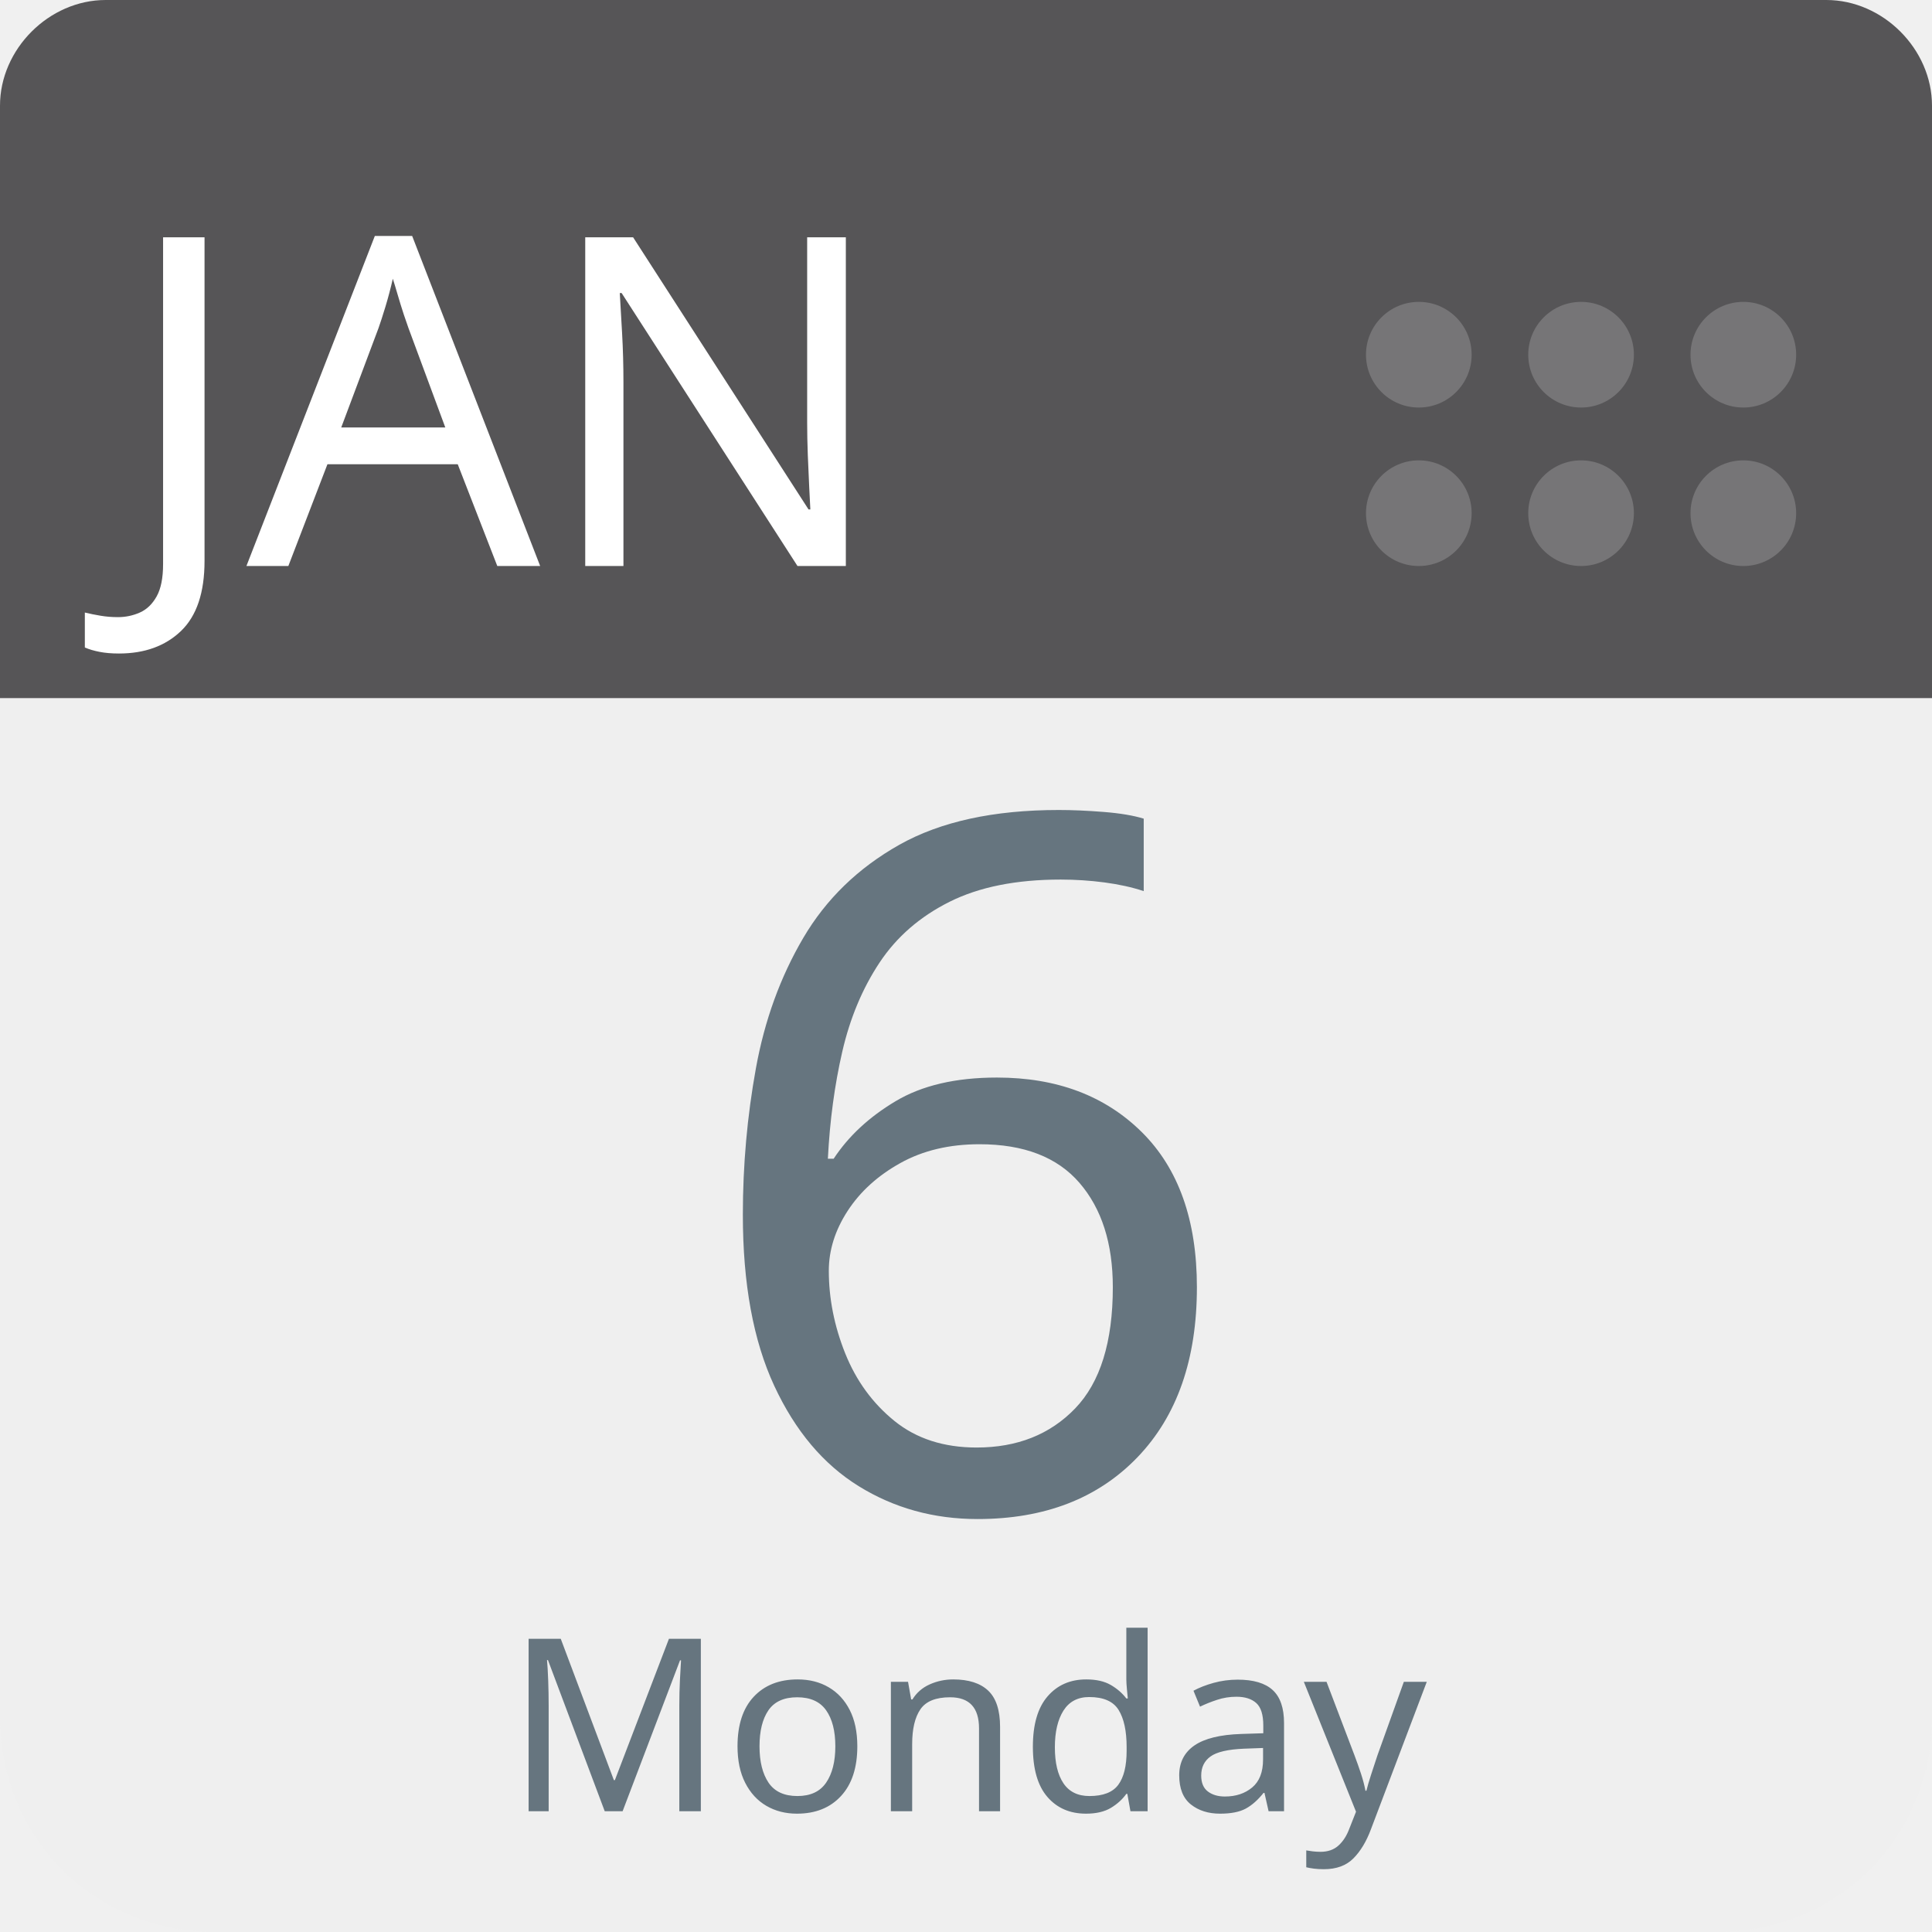
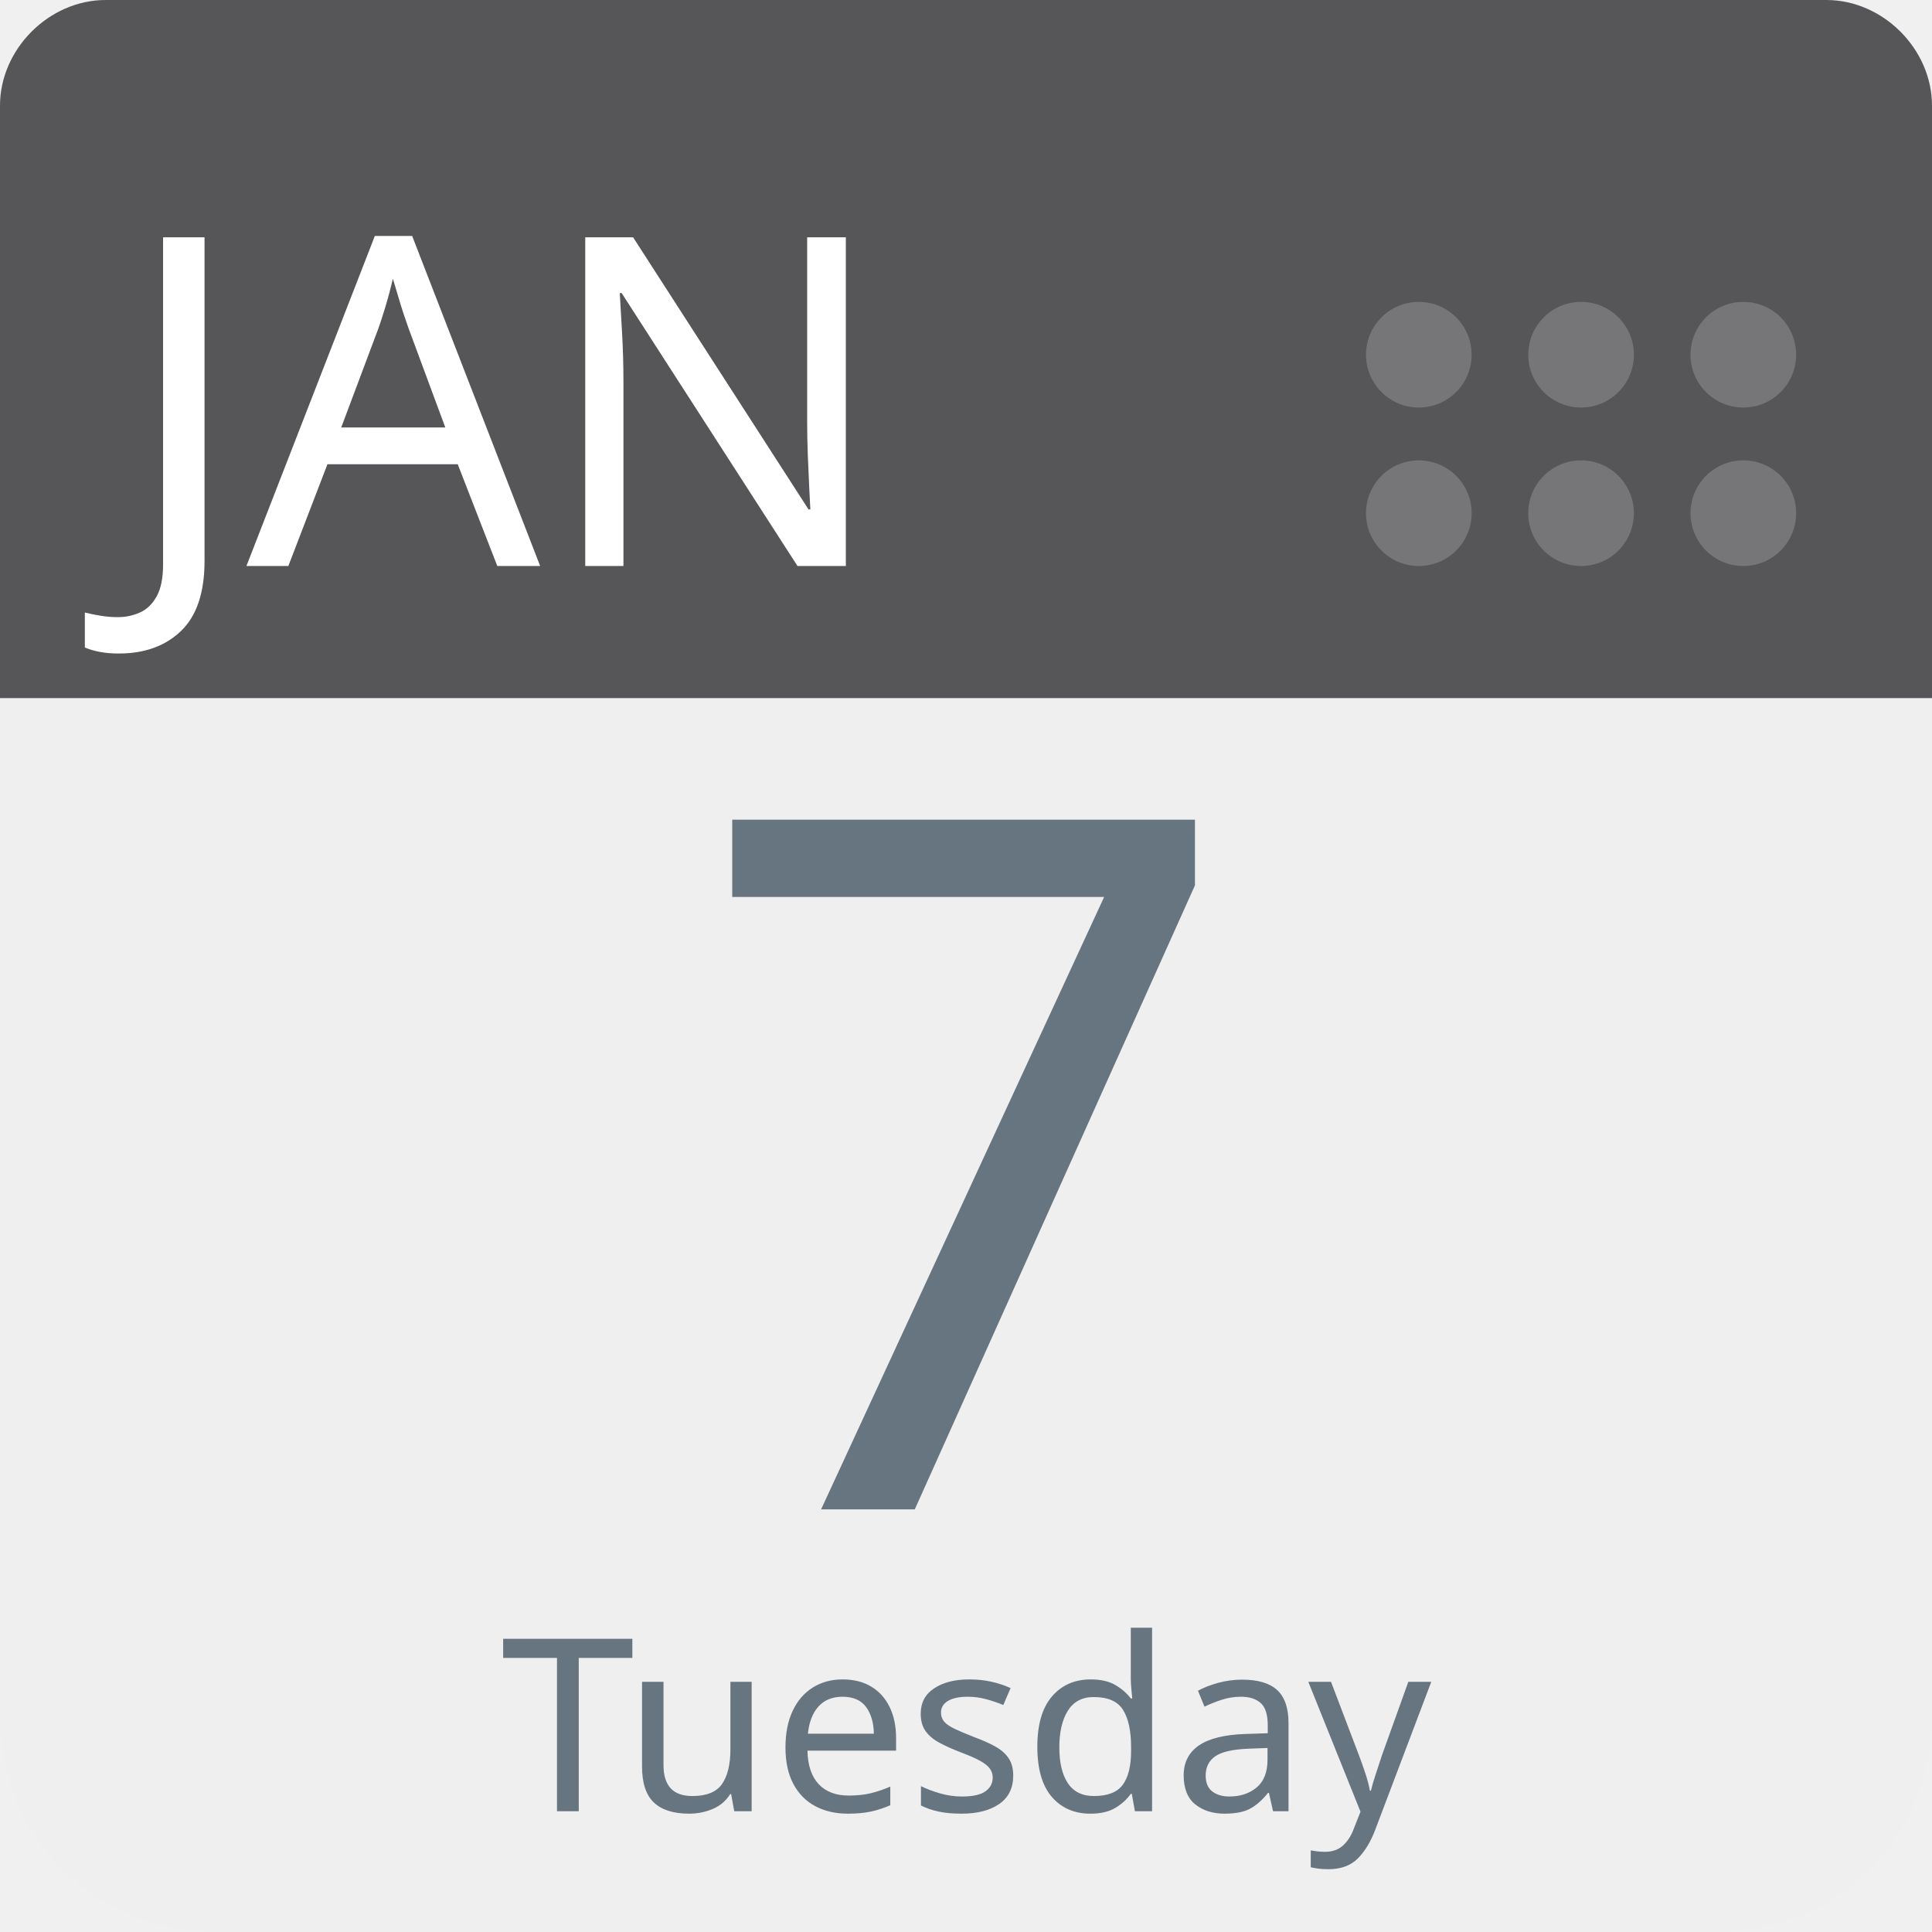
<svg xmlns="http://www.w3.org/2000/svg" aria-label="Calendar" role="img" viewBox="0 0 512 512" width="100%" height="100%" style="cursor: default">
      null
      <path d="m512,455c0,32 -25,57 -57,57l-398,0c-32,0 -57,-25 -57,-57l0,-327c0,-31 25,-57 57,-57l398,0c32,0 57,26 57,57l0,327z" fill="#efefef" />
  <path d="m484,0l-47,0l-409,0c-15,0 -28,13 -28,28l0,157l512,0l0,-157c0,-15 -13,-28 -28,-28z" fill="#565557" />
  <g fill="#767577">
    <circle cx="462" cy="136" r="14" />
    <circle cx="462" cy="94" r="14" />
    <circle cx="419" cy="136" r="14" />
    <circle cx="419" cy="94" r="14" />
    <circle cx="376" cy="136" r="14" />
    <circle cx="376" cy="94" r="14" />
  </g>
  <text id="month" x="32" y="150" fill="#fff" font-family="-apple-system, BlinkMacSystemFont, 'Noto Sans', 'Noto Sans CJK SC', 'Microsoft YaHei', sans-serif, 'Segoe UI', Roboto, 'Helvetica Neue', Arial" font-size="122px" style="text-anchor: left">JAN</text>
-   <text id="day" x="256" y="400" fill="#66757f" font-family="-apple-system, BlinkMacSystemFont, 'Noto Sans', 'Noto Sans CJK SC', 'Microsoft YaHei', sans-serif, 'Segoe UI', Roboto, 'Helvetica Neue', Arial" font-size="256px" style="text-anchor: middle">6</text>
-   <text id="weekday" x="256" y="480" fill="#66757f" font-family="-apple-system, BlinkMacSystemFont, 'Noto Sans', 'Noto Sans CJK SC', 'Microsoft YaHei', sans-serif, 'Segoe UI', Roboto, 'Helvetica Neue', Arial" font-size="64px" style="text-anchor: middle">Monday</text>
+   <text id="day" x="256" y="400" fill="#66757f" font-family="-apple-system, BlinkMacSystemFont, 'Noto Sans', 'Noto Sans CJK SC', 'Microsoft YaHei', sans-serif, 'Segoe UI', Roboto, 'Helvetica Neue', Arial" font-size="256px" style="text-anchor: middle">7</text>
+   <text id="weekday" x="256" y="480" fill="#66757f" font-family="-apple-system, BlinkMacSystemFont, 'Noto Sans', 'Noto Sans CJK SC', 'Microsoft YaHei', sans-serif, 'Segoe UI', Roboto, 'Helvetica Neue', Arial" font-size="64px" style="text-anchor: middle">Tuesday</text>
      null
    </svg>
